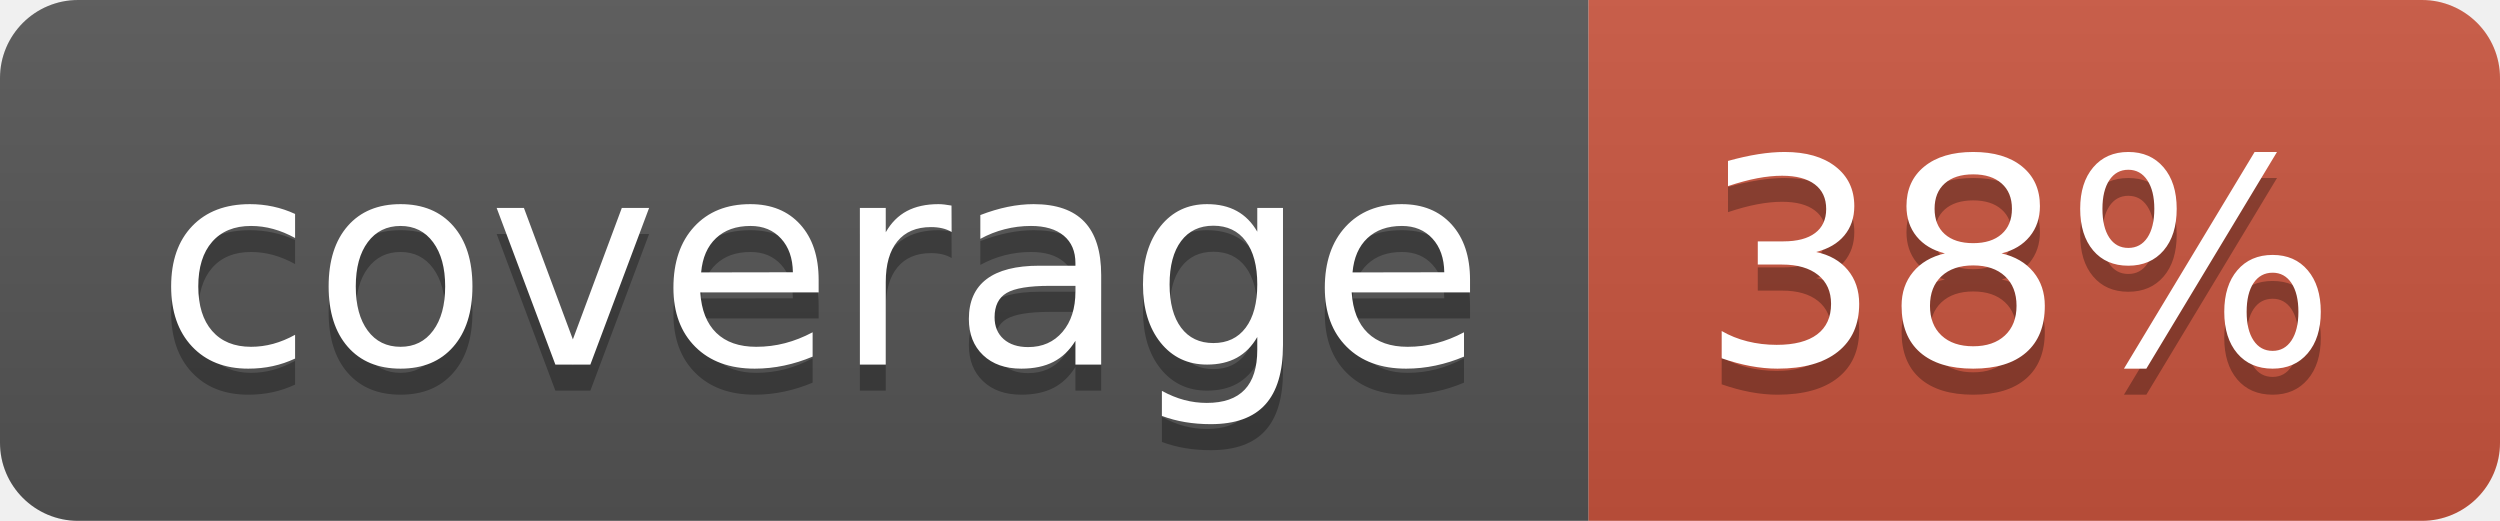
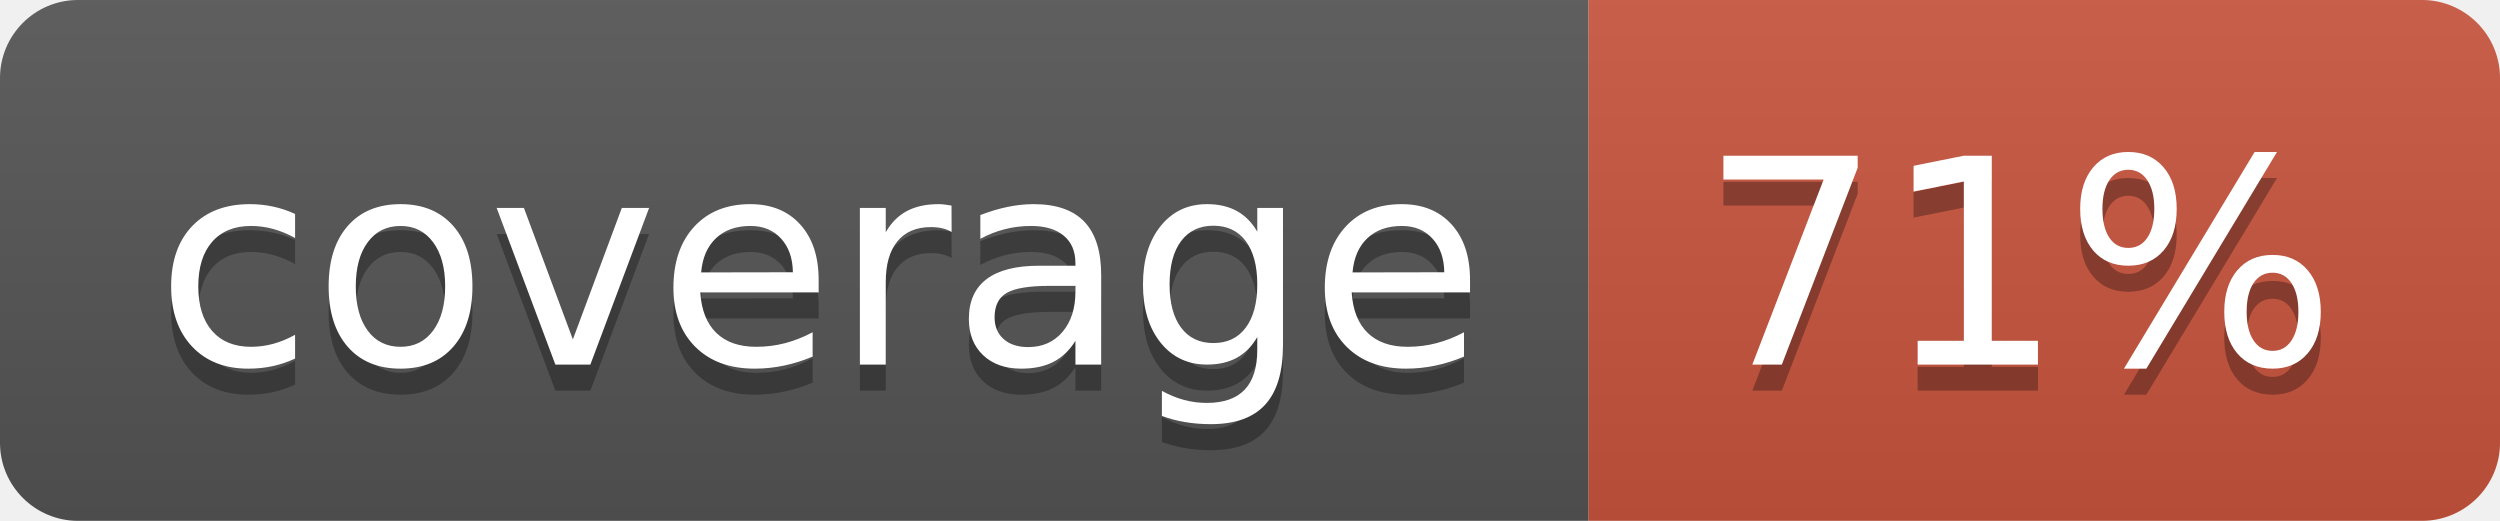
<svg xmlns="http://www.w3.org/2000/svg" width="96" height="20">
  <linearGradient id="b" x2="0" y2="100%">
    <stop offset="0" stop-color="#bbb" stop-opacity=".1" />
    <stop offset="1" stop-opacity=".1" />
  </linearGradient>
  <clipPath id="a">
    <rect width="96" height="20" rx="3" fill="#fff" />
  </clipPath>
  <g clip-path="url(#a)">
    <path fill="#555" d="M0 0h61v20H0z" />
    <path fill="#CA553E" d="M61 0h35v20H61z" />
    <path fill="url(#b)" d="M0 0h96v20H0z" />
  </g>
  <g fill="#fff" text-anchor="middle" font-family="DejaVu Sans,Verdana,Geneva,sans-serif" font-size="110">
    <text x="315" y="150" fill="#010101" fill-opacity=".3" transform="scale(.1)" textLength="510">coverage</text>
    <text x="315" y="140" transform="scale(.1)" textLength="510">coverage</text>
-     <text x="775" y="150" fill="#010101" fill-opacity=".3" transform="scale(.1)" textLength="250">38%</text>
-     <text x="775" y="140" transform="scale(.1)" textLength="250">38%</text>
+     <text x="775" y="150" fill="#010101" fill-opacity=".3" transform="scale(.1)" textLength="250">71%</text>
+     <text x="775" y="140" transform="scale(.1)" textLength="250">71%</text>
  </g>
</svg>
